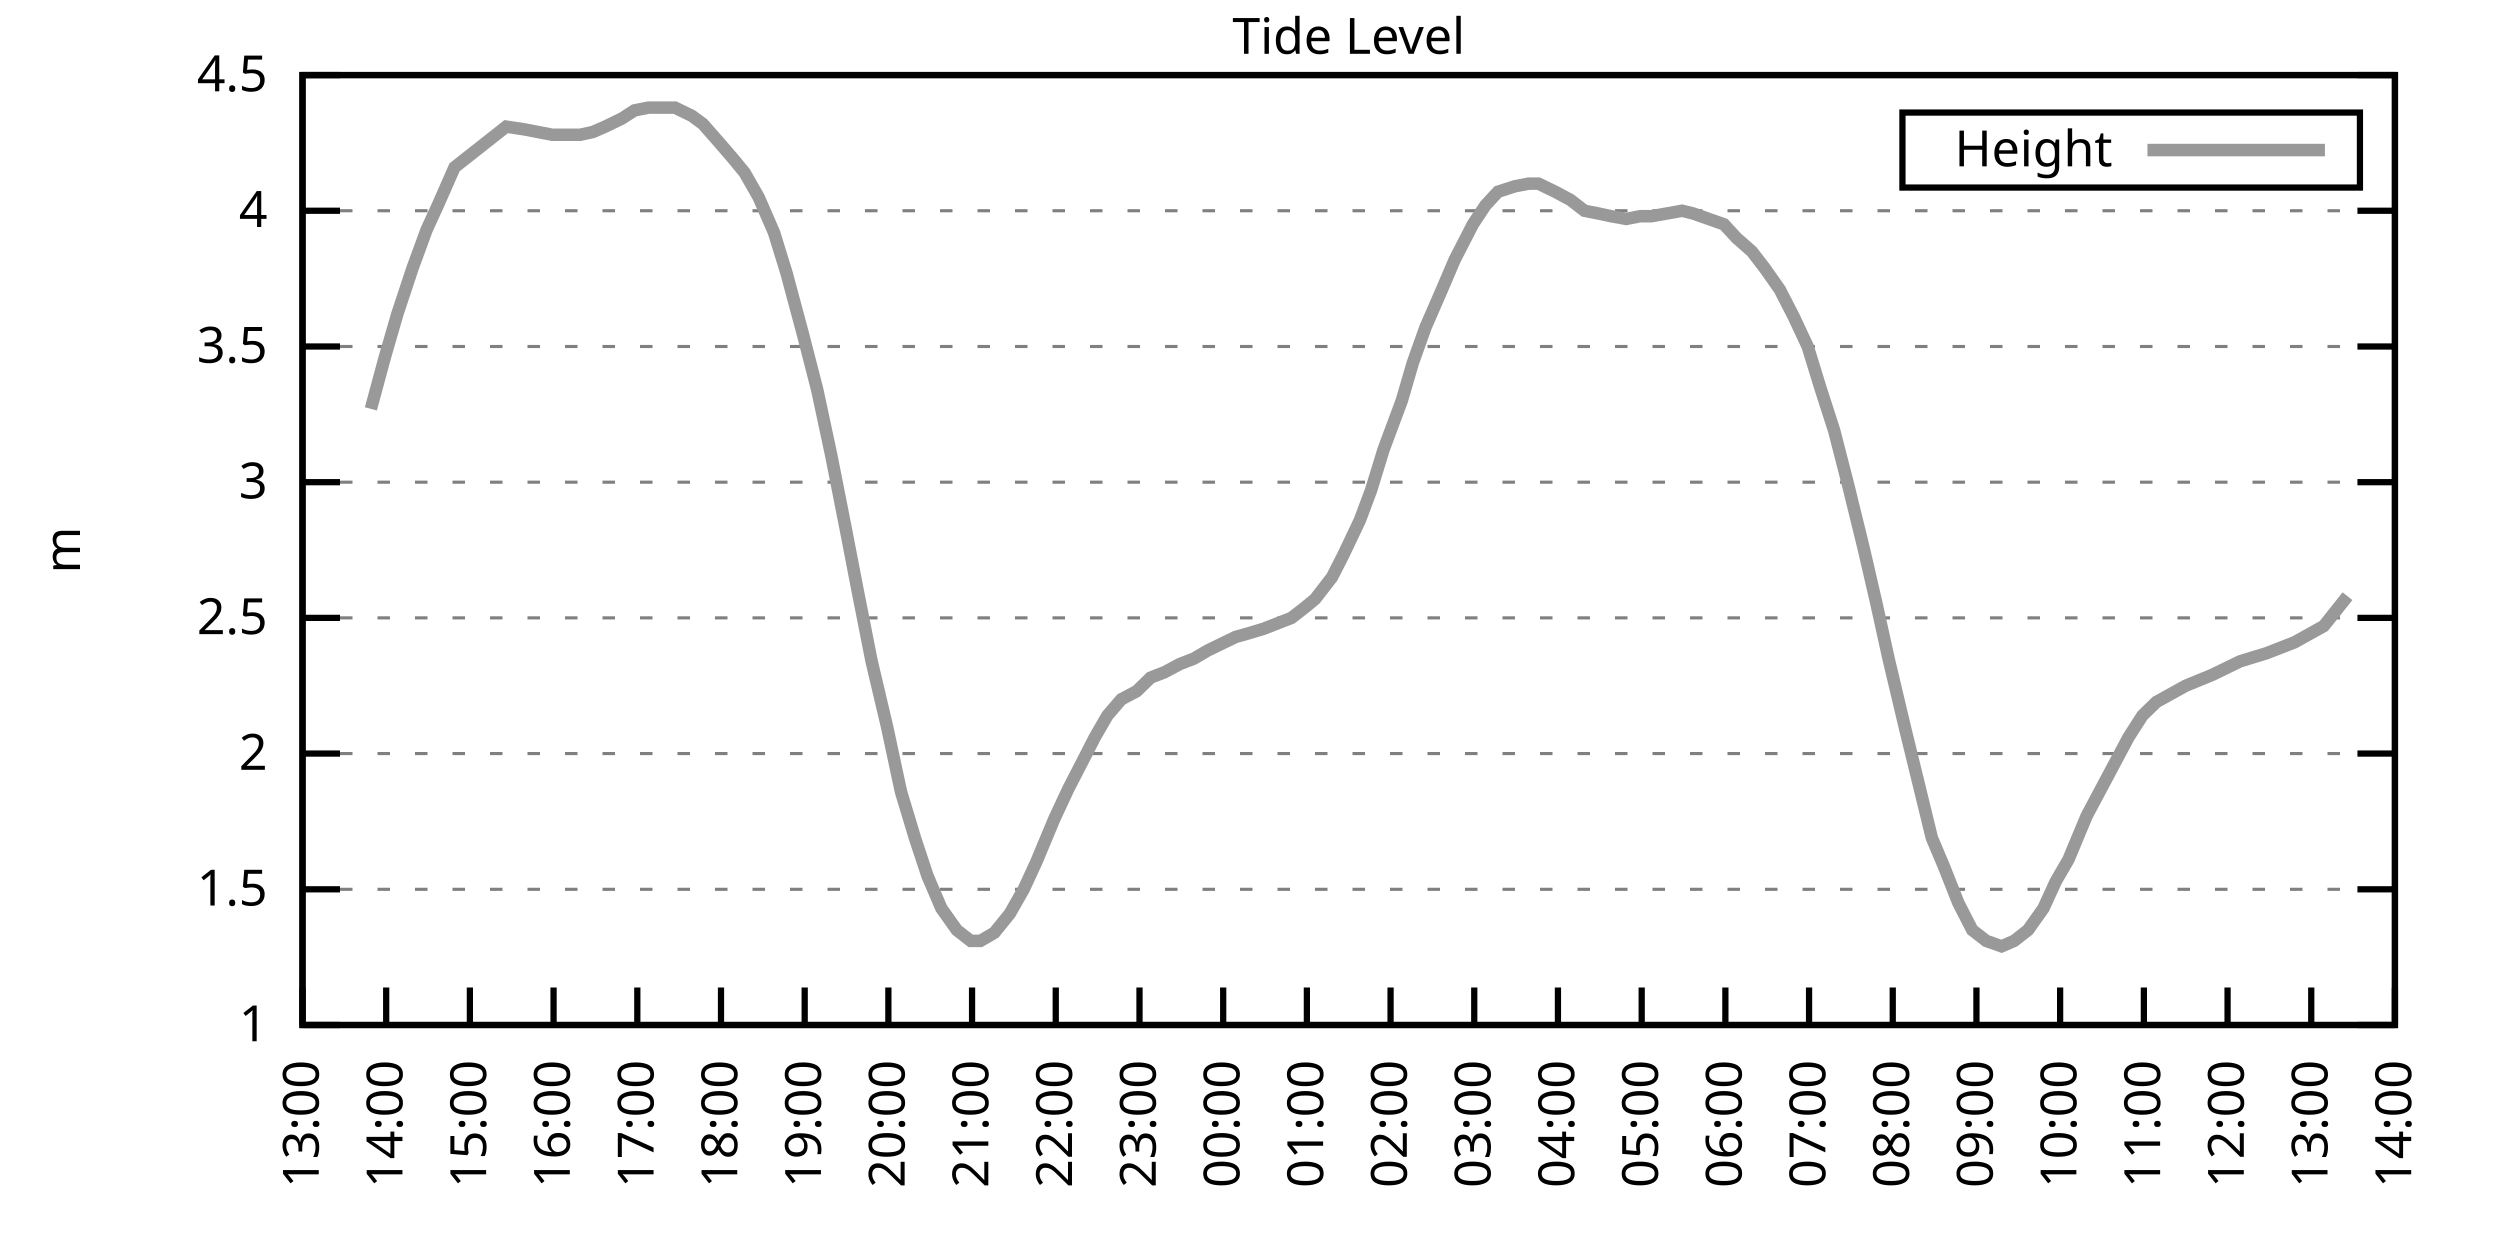
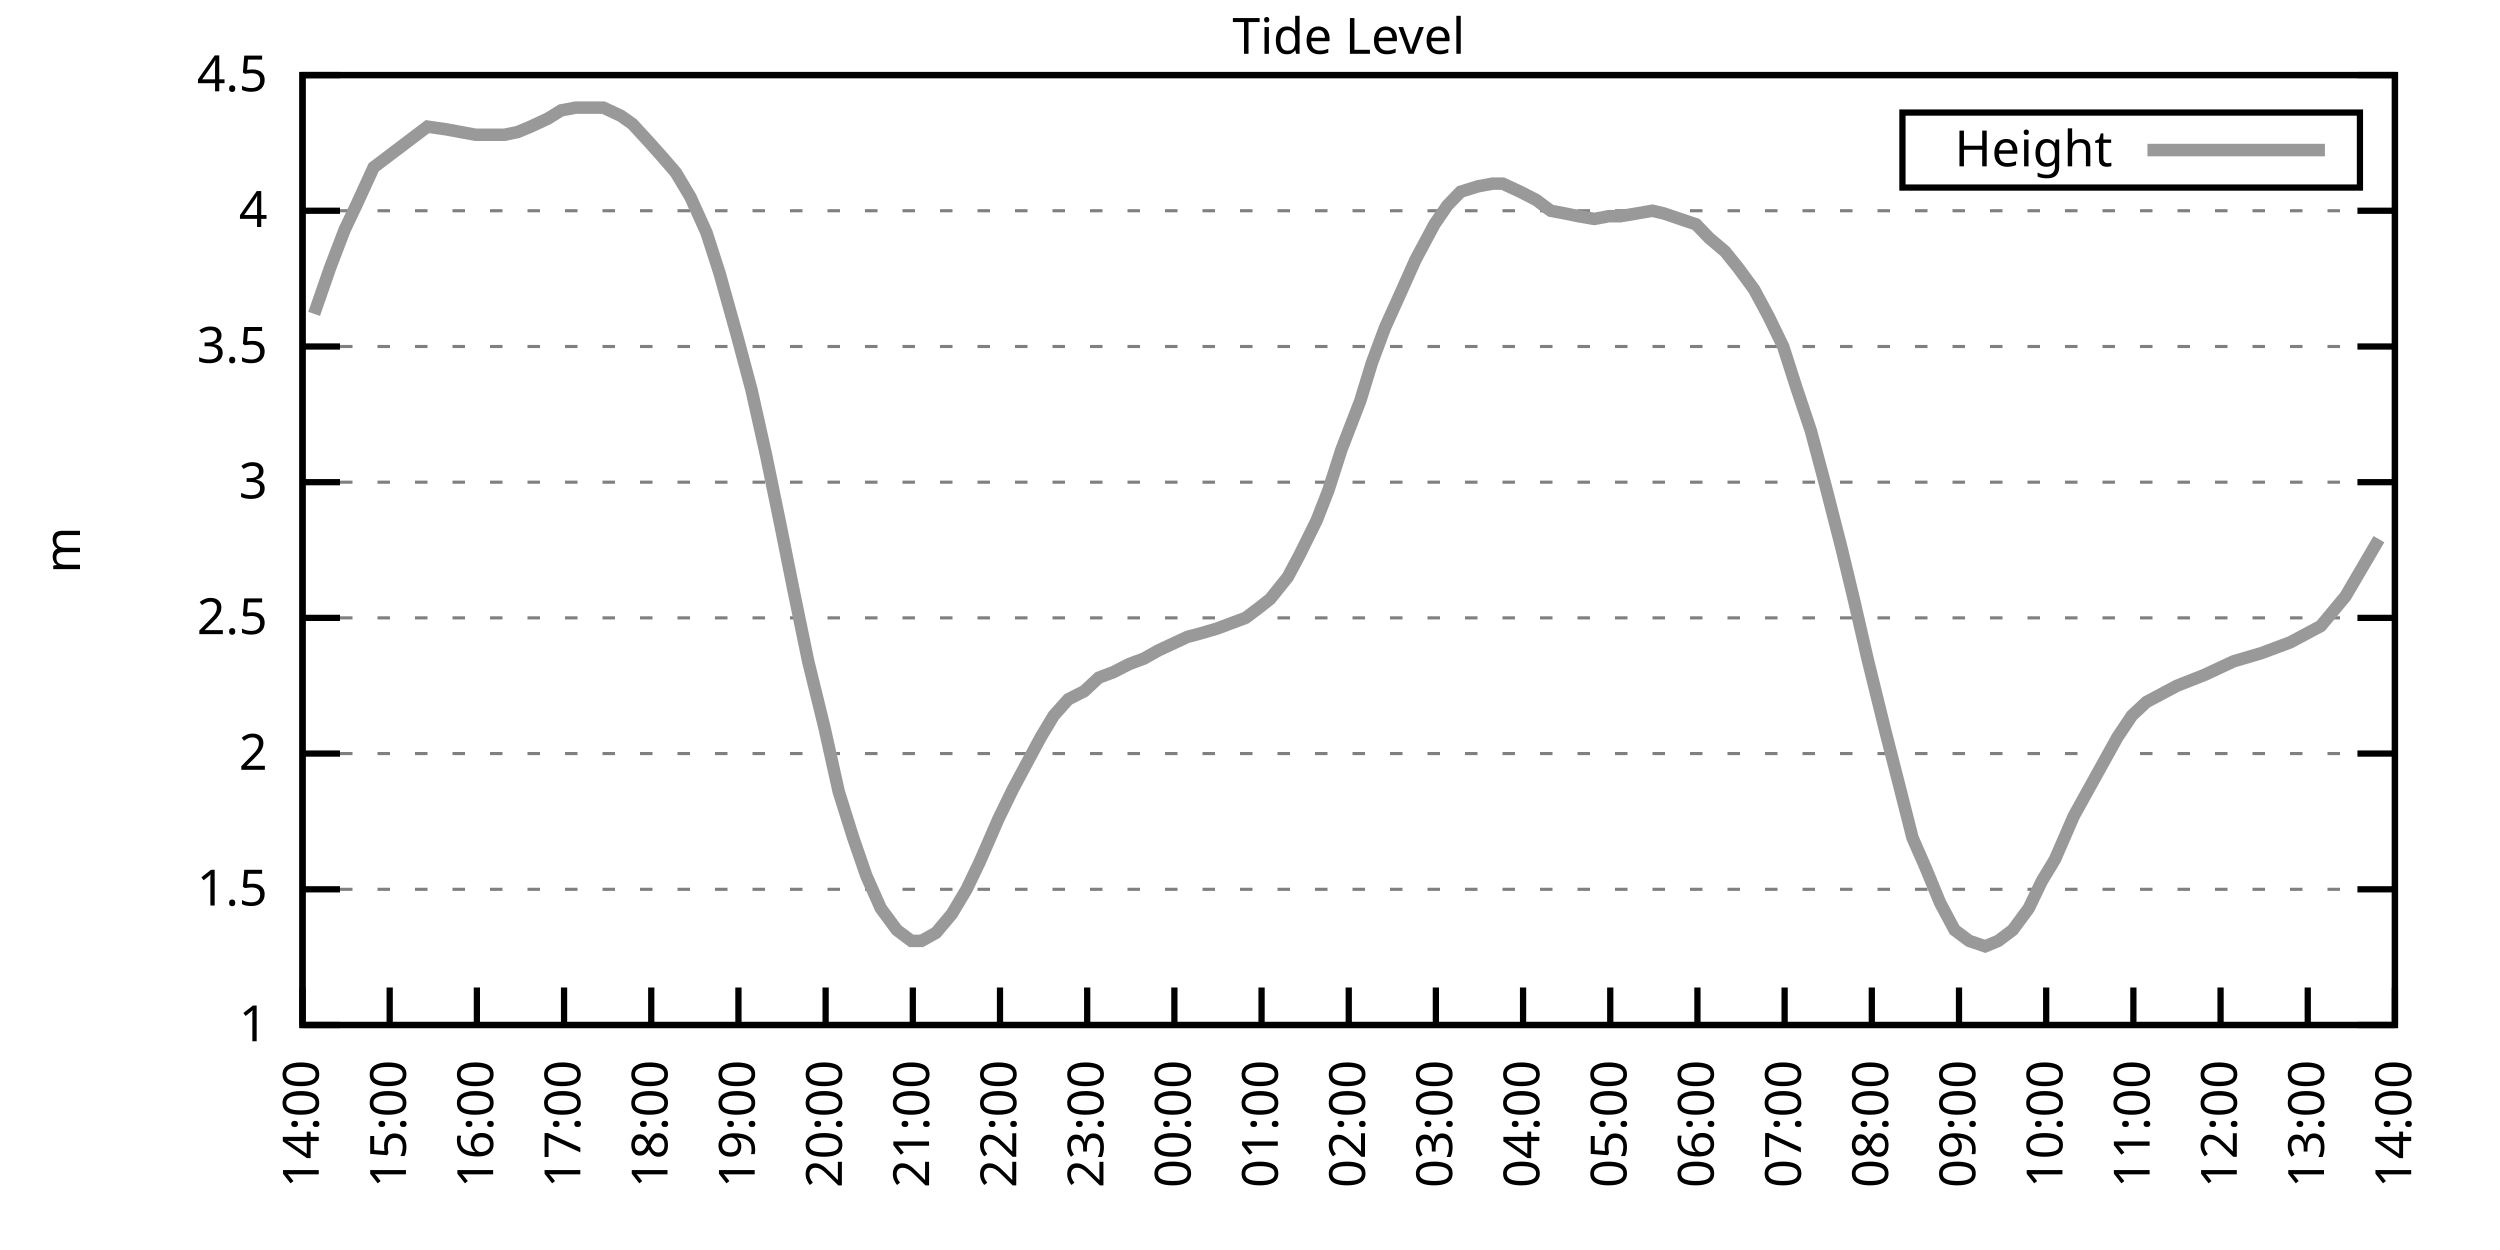
<svg xmlns="http://www.w3.org/2000/svg" xmlns:xlink="http://www.w3.org/1999/xlink" width="400" height="200" viewBox="0 0 400 200">
  <g id="gnuplot_canvas">
    <rect x="0" y="0" width="400" height="200" fill="none" />
    <defs>
      <circle id="gpDot" r="0.5" stroke-width="0.5" stroke="currentColor" />
      <path id="gpPt0" stroke-width="0.333" stroke="currentColor" d="M-1,0 h2 M0,-1 v2" />
      <path id="gpPt1" stroke-width="0.333" stroke="currentColor" d="M-1,-1 L1,1 M1,-1 L-1,1" />
      <path id="gpPt2" stroke-width="0.333" stroke="currentColor" d="M-1,0 L1,0 M0,-1 L0,1 M-1,-1 L1,1 M-1,1 L1,-1" />
      <rect id="gpPt3" stroke-width="0.333" stroke="currentColor" x="-1" y="-1" width="2" height="2" />
      <rect id="gpPt4" stroke-width="0.333" stroke="currentColor" fill="currentColor" x="-1" y="-1" width="2" height="2" />
      <circle id="gpPt5" stroke-width="0.333" stroke="currentColor" cx="0" cy="0" r="1" />
      <use xlink:href="#gpPt5" id="gpPt6" fill="currentColor" stroke="none" />
      <path id="gpPt7" stroke-width="0.333" stroke="currentColor" d="M0,-1.33 L-1.33,0.67 L1.33,0.67 z" />
      <use xlink:href="#gpPt7" id="gpPt8" fill="currentColor" stroke="none" />
      <use xlink:href="#gpPt7" id="gpPt9" stroke="currentColor" transform="rotate(180)" />
      <use xlink:href="#gpPt9" id="gpPt10" fill="currentColor" stroke="none" />
      <use xlink:href="#gpPt3" id="gpPt11" stroke="currentColor" transform="rotate(45)" />
      <use xlink:href="#gpPt11" id="gpPt12" fill="currentColor" stroke="none" />
      <path id="gpPt13" stroke-width="0.333" stroke="currentColor" d="M0,1.330 L1.265,0.411 L0.782,-1.067 L-0.782,-1.076 L-1.265,0.411 z" />
      <use xlink:href="#gpPt13" id="gpPt14" fill="currentColor" stroke="none" />
      <filter id="textbox" filterUnits="objectBoundingBox" x="0" y="0" height="1" width="1">
        <feFlood flood-color="white" flood-opacity="1" result="bgnd" />
        <feComposite in="SourceGraphic" in2="bgnd" operator="atop" />
      </filter>
      <filter id="greybox" filterUnits="objectBoundingBox" x="0" y="0" height="1" width="1">
        <feFlood flood-color="lightgrey" flood-opacity="1" result="grey" />
        <feComposite in="SourceGraphic" in2="grey" operator="atop" />
      </filter>
    </defs>
    <g fill="none" color="white" stroke="currentColor" stroke-width="1.00" stroke-linecap="butt" stroke-linejoin="miter">
</g>
    <g fill="none" color="black" stroke="currentColor" stroke-width="1.00" stroke-linecap="butt" stroke-linejoin="miter">
      <g stroke="none" shape-rendering="crispEdges">
        <polygon fill="rgb(255, 255, 255)" points="48.40,164.00 383.18,164.00 383.18,12.02 48.40,12.02 " />
      </g>
    </g>
    <g fill="none" color="black" stroke="currentColor" stroke-width="1.00" stroke-linecap="butt" stroke-linejoin="miter">
</g>
    <g fill="none" color="black" stroke="black" stroke-width="0.50" stroke-linecap="butt" stroke-linejoin="miter">
</g>
    <g fill="none" color="gray" stroke="currentColor" stroke-width="0.50" stroke-linecap="butt" stroke-linejoin="miter">
      <path stroke="gray" stroke-dasharray="2,4" class="gridline" d="M48.40,164.00 L383.19,164.00  " />
    </g>
    <g fill="none" color="gray" stroke="gray" stroke-width="1.00" stroke-linecap="butt" stroke-linejoin="miter">
</g>
    <g fill="none" color="black" stroke="currentColor" stroke-width="1.00" stroke-linecap="butt" stroke-linejoin="miter">
      <path stroke="black" d="M48.40,164.00 L54.40,164.00 M383.19,164.00 L377.19,164.00  " />
      <g transform="translate(42.80,166.60)" stroke="none" fill="black" font-family="Sans" font-size="8.00" text-anchor="end">
        <text>
          <tspan font-family="Sans"> 1</tspan>
        </text>
      </g>
    </g>
    <g fill="none" color="black" stroke="currentColor" stroke-width="1.00" stroke-linecap="butt" stroke-linejoin="miter">
</g>
    <g fill="none" color="black" stroke="black" stroke-width="0.50" stroke-linecap="butt" stroke-linejoin="miter">
</g>
    <g fill="none" color="gray" stroke="currentColor" stroke-width="0.50" stroke-linecap="butt" stroke-linejoin="miter">
      <path stroke="gray" stroke-dasharray="2,4" class="gridline" d="M48.40,142.29 L383.19,142.29  " />
    </g>
    <g fill="none" color="gray" stroke="gray" stroke-width="1.00" stroke-linecap="butt" stroke-linejoin="miter">
</g>
    <g fill="none" color="black" stroke="currentColor" stroke-width="1.00" stroke-linecap="butt" stroke-linejoin="miter">
      <path stroke="black" d="M48.40,142.29 L54.40,142.29 M383.19,142.29 L377.19,142.29  " />
      <g transform="translate(42.80,144.89)" stroke="none" fill="black" font-family="Sans" font-size="8.00" text-anchor="end">
        <text>
          <tspan font-family="Sans"> 1.5</tspan>
        </text>
      </g>
    </g>
    <g fill="none" color="black" stroke="currentColor" stroke-width="1.00" stroke-linecap="butt" stroke-linejoin="miter">
</g>
    <g fill="none" color="black" stroke="black" stroke-width="0.50" stroke-linecap="butt" stroke-linejoin="miter">
</g>
    <g fill="none" color="gray" stroke="currentColor" stroke-width="0.50" stroke-linecap="butt" stroke-linejoin="miter">
      <path stroke="gray" stroke-dasharray="2,4" class="gridline" d="M48.40,120.57 L383.19,120.57  " />
    </g>
    <g fill="none" color="gray" stroke="gray" stroke-width="1.00" stroke-linecap="butt" stroke-linejoin="miter">
</g>
    <g fill="none" color="black" stroke="currentColor" stroke-width="1.00" stroke-linecap="butt" stroke-linejoin="miter">
      <path stroke="black" d="M48.40,120.57 L54.40,120.57 M383.19,120.57 L377.19,120.57  " />
      <g transform="translate(42.80,123.17)" stroke="none" fill="black" font-family="Sans" font-size="8.00" text-anchor="end">
        <text>
          <tspan font-family="Sans"> 2</tspan>
        </text>
      </g>
    </g>
    <g fill="none" color="black" stroke="currentColor" stroke-width="1.00" stroke-linecap="butt" stroke-linejoin="miter">
</g>
    <g fill="none" color="black" stroke="black" stroke-width="0.50" stroke-linecap="butt" stroke-linejoin="miter">
</g>
    <g fill="none" color="gray" stroke="currentColor" stroke-width="0.50" stroke-linecap="butt" stroke-linejoin="miter">
      <path stroke="gray" stroke-dasharray="2,4" class="gridline" d="M48.40,98.86 L383.19,98.86  " />
    </g>
    <g fill="none" color="gray" stroke="gray" stroke-width="1.00" stroke-linecap="butt" stroke-linejoin="miter">
</g>
    <g fill="none" color="black" stroke="currentColor" stroke-width="1.00" stroke-linecap="butt" stroke-linejoin="miter">
      <path stroke="black" d="M48.40,98.86 L54.40,98.86 M383.19,98.86 L377.19,98.86  " />
      <g transform="translate(42.80,101.46)" stroke="none" fill="black" font-family="Sans" font-size="8.00" text-anchor="end">
        <text>
          <tspan font-family="Sans"> 2.5</tspan>
        </text>
      </g>
    </g>
    <g fill="none" color="black" stroke="currentColor" stroke-width="1.00" stroke-linecap="butt" stroke-linejoin="miter">
</g>
    <g fill="none" color="black" stroke="black" stroke-width="0.50" stroke-linecap="butt" stroke-linejoin="miter">
</g>
    <g fill="none" color="gray" stroke="currentColor" stroke-width="0.50" stroke-linecap="butt" stroke-linejoin="miter">
      <path stroke="gray" stroke-dasharray="2,4" class="gridline" d="M48.40,77.15 L383.19,77.15  " />
    </g>
    <g fill="none" color="gray" stroke="gray" stroke-width="1.00" stroke-linecap="butt" stroke-linejoin="miter">
</g>
    <g fill="none" color="black" stroke="currentColor" stroke-width="1.00" stroke-linecap="butt" stroke-linejoin="miter">
      <path stroke="black" d="M48.40,77.15 L54.40,77.15 M383.19,77.15 L377.19,77.15  " />
      <g transform="translate(42.80,79.75)" stroke="none" fill="black" font-family="Sans" font-size="8.00" text-anchor="end">
        <text>
          <tspan font-family="Sans"> 3</tspan>
        </text>
      </g>
    </g>
    <g fill="none" color="black" stroke="currentColor" stroke-width="1.00" stroke-linecap="butt" stroke-linejoin="miter">
</g>
    <g fill="none" color="black" stroke="black" stroke-width="0.50" stroke-linecap="butt" stroke-linejoin="miter">
</g>
    <g fill="none" color="gray" stroke="currentColor" stroke-width="0.50" stroke-linecap="butt" stroke-linejoin="miter">
      <path stroke="gray" stroke-dasharray="2,4" class="gridline" d="M48.40,55.44 L383.19,55.44  " />
    </g>
    <g fill="none" color="gray" stroke="gray" stroke-width="1.00" stroke-linecap="butt" stroke-linejoin="miter">
</g>
    <g fill="none" color="black" stroke="currentColor" stroke-width="1.00" stroke-linecap="butt" stroke-linejoin="miter">
      <path stroke="black" d="M48.40,55.44 L54.40,55.44 M383.19,55.44 L377.19,55.44  " />
      <g transform="translate(42.80,58.04)" stroke="none" fill="black" font-family="Sans" font-size="8.00" text-anchor="end">
        <text>
          <tspan font-family="Sans"> 3.5</tspan>
        </text>
      </g>
    </g>
    <g fill="none" color="black" stroke="currentColor" stroke-width="1.00" stroke-linecap="butt" stroke-linejoin="miter">
</g>
    <g fill="none" color="black" stroke="black" stroke-width="0.50" stroke-linecap="butt" stroke-linejoin="miter">
</g>
    <g fill="none" color="gray" stroke="currentColor" stroke-width="0.50" stroke-linecap="butt" stroke-linejoin="miter">
      <path stroke="gray" stroke-dasharray="2,4" class="gridline" d="M48.40,33.72 L383.19,33.72  " />
    </g>
    <g fill="none" color="gray" stroke="gray" stroke-width="1.00" stroke-linecap="butt" stroke-linejoin="miter">
</g>
    <g fill="none" color="black" stroke="currentColor" stroke-width="1.00" stroke-linecap="butt" stroke-linejoin="miter">
      <path stroke="black" d="M48.40,33.72 L54.40,33.72 M383.19,33.72 L377.19,33.72  " />
      <g transform="translate(42.80,36.32)" stroke="none" fill="black" font-family="Sans" font-size="8.00" text-anchor="end">
        <text>
          <tspan font-family="Sans"> 4</tspan>
        </text>
      </g>
    </g>
    <g fill="none" color="black" stroke="currentColor" stroke-width="1.00" stroke-linecap="butt" stroke-linejoin="miter">
</g>
    <g fill="none" color="black" stroke="black" stroke-width="0.50" stroke-linecap="butt" stroke-linejoin="miter">
</g>
    <g fill="none" color="gray" stroke="currentColor" stroke-width="0.50" stroke-linecap="butt" stroke-linejoin="miter">
      <path stroke="gray" stroke-dasharray="2,4" class="gridline" d="M48.40,12.01 L383.19,12.01  " />
    </g>
    <g fill="none" color="gray" stroke="gray" stroke-width="1.00" stroke-linecap="butt" stroke-linejoin="miter">
</g>
    <g fill="none" color="black" stroke="currentColor" stroke-width="1.00" stroke-linecap="butt" stroke-linejoin="miter">
      <path stroke="black" d="M48.40,12.01 L54.40,12.01 M383.19,12.01 L377.19,12.01  " />
      <g transform="translate(42.80,14.61)" stroke="none" fill="black" font-family="Sans" font-size="8.00" text-anchor="end">
        <text>
          <tspan font-family="Sans"> 4.5</tspan>
        </text>
      </g>
    </g>
    <g fill="none" color="black" stroke="currentColor" stroke-width="1.00" stroke-linecap="butt" stroke-linejoin="miter">
      <path stroke="black" d="M48.40,164.00 L48.40,158.00  " />
      <g transform="translate(51.00,169.60) rotate(270.00)" stroke="none" fill="black" font-family="Sans" font-size="8.00" text-anchor="end">
        <text>
-           <tspan font-family="Sans">13:00</tspan>
-         </text>
-       </g>
-     </g>
-     <g fill="none" color="black" stroke="currentColor" stroke-width="1.00" stroke-linecap="butt" stroke-linejoin="miter">
-       <path stroke="black" d="M61.79,164.00 L61.79,158.00  " />
-       <g transform="translate(64.39,169.60) rotate(270.00)" stroke="none" fill="black" font-family="Sans" font-size="8.00" text-anchor="end">
-         <text>
          <tspan font-family="Sans">14:00</tspan>
        </text>
      </g>
    </g>
    <g fill="none" color="black" stroke="currentColor" stroke-width="1.00" stroke-linecap="butt" stroke-linejoin="miter">
-       <path stroke="black" d="M75.18,164.00 L75.18,158.00  " />
-       <g transform="translate(77.78,169.60) rotate(270.00)" stroke="none" fill="black" font-family="Sans" font-size="8.00" text-anchor="end">
+       <path stroke="black" d="M62.35,164.00 L62.35,158.00  " />
+       <g transform="translate(64.95,169.60) rotate(270.00)" stroke="none" fill="black" font-family="Sans" font-size="8.00" text-anchor="end">
        <text>
          <tspan font-family="Sans">15:00</tspan>
        </text>
      </g>
    </g>
    <g fill="none" color="black" stroke="currentColor" stroke-width="1.00" stroke-linecap="butt" stroke-linejoin="miter">
-       <path stroke="black" d="M88.57,164.00 L88.57,158.00  " />
-       <g transform="translate(91.17,169.60) rotate(270.00)" stroke="none" fill="black" font-family="Sans" font-size="8.00" text-anchor="end">
+       <path stroke="black" d="M76.30,164.00 L76.30,158.00  " />
+       <g transform="translate(78.90,169.60) rotate(270.00)" stroke="none" fill="black" font-family="Sans" font-size="8.00" text-anchor="end">
        <text>
          <tspan font-family="Sans">16:00</tspan>
        </text>
      </g>
    </g>
    <g fill="none" color="black" stroke="currentColor" stroke-width="1.00" stroke-linecap="butt" stroke-linejoin="miter">
-       <path stroke="black" d="M101.97,164.00 L101.97,158.00  " />
-       <g transform="translate(104.57,169.60) rotate(270.00)" stroke="none" fill="black" font-family="Sans" font-size="8.00" text-anchor="end">
+       <path stroke="black" d="M90.25,164.00 L90.25,158.00  " />
+       <g transform="translate(92.85,169.60) rotate(270.00)" stroke="none" fill="black" font-family="Sans" font-size="8.00" text-anchor="end">
        <text>
          <tspan font-family="Sans">17:00</tspan>
        </text>
      </g>
    </g>
    <g fill="none" color="black" stroke="currentColor" stroke-width="1.00" stroke-linecap="butt" stroke-linejoin="miter">
-       <path stroke="black" d="M115.36,164.00 L115.36,158.00  " />
-       <g transform="translate(117.96,169.60) rotate(270.00)" stroke="none" fill="black" font-family="Sans" font-size="8.00" text-anchor="end">
+       <path stroke="black" d="M104.20,164.00 L104.20,158.00  " />
+       <g transform="translate(106.80,169.60) rotate(270.00)" stroke="none" fill="black" font-family="Sans" font-size="8.00" text-anchor="end">
        <text>
          <tspan font-family="Sans">18:00</tspan>
        </text>
      </g>
    </g>
    <g fill="none" color="black" stroke="currentColor" stroke-width="1.00" stroke-linecap="butt" stroke-linejoin="miter">
-       <path stroke="black" d="M128.75,164.00 L128.75,158.00  " />
-       <g transform="translate(131.35,169.60) rotate(270.00)" stroke="none" fill="black" font-family="Sans" font-size="8.00" text-anchor="end">
+       <path stroke="black" d="M118.15,164.00 L118.15,158.00  " />
+       <g transform="translate(120.75,169.60) rotate(270.00)" stroke="none" fill="black" font-family="Sans" font-size="8.00" text-anchor="end">
        <text>
          <tspan font-family="Sans">19:00</tspan>
        </text>
      </g>
    </g>
    <g fill="none" color="black" stroke="currentColor" stroke-width="1.00" stroke-linecap="butt" stroke-linejoin="miter">
-       <path stroke="black" d="M142.14,164.00 L142.14,158.00  " />
-       <g transform="translate(144.74,169.60) rotate(270.00)" stroke="none" fill="black" font-family="Sans" font-size="8.00" text-anchor="end">
+       <path stroke="black" d="M132.10,164.00 L132.10,158.00  " />
+       <g transform="translate(134.70,169.60) rotate(270.00)" stroke="none" fill="black" font-family="Sans" font-size="8.00" text-anchor="end">
        <text>
          <tspan font-family="Sans">20:00</tspan>
        </text>
      </g>
    </g>
    <g fill="none" color="black" stroke="currentColor" stroke-width="1.00" stroke-linecap="butt" stroke-linejoin="miter">
-       <path stroke="black" d="M155.53,164.00 L155.53,158.00  " />
-       <g transform="translate(158.13,169.60) rotate(270.00)" stroke="none" fill="black" font-family="Sans" font-size="8.00" text-anchor="end">
+       <path stroke="black" d="M146.05,164.00 L146.05,158.00  " />
+       <g transform="translate(148.65,169.60) rotate(270.00)" stroke="none" fill="black" font-family="Sans" font-size="8.00" text-anchor="end">
        <text>
          <tspan font-family="Sans">21:00</tspan>
        </text>
      </g>
    </g>
    <g fill="none" color="black" stroke="currentColor" stroke-width="1.00" stroke-linecap="butt" stroke-linejoin="miter">
-       <path stroke="black" d="M168.92,164.00 L168.92,158.00  " />
-       <g transform="translate(171.52,169.60) rotate(270.00)" stroke="none" fill="black" font-family="Sans" font-size="8.00" text-anchor="end">
+       <path stroke="black" d="M160.00,164.00 L160.00,158.00  " />
+       <g transform="translate(162.60,169.60) rotate(270.00)" stroke="none" fill="black" font-family="Sans" font-size="8.00" text-anchor="end">
        <text>
          <tspan font-family="Sans">22:00</tspan>
        </text>
      </g>
    </g>
    <g fill="none" color="black" stroke="currentColor" stroke-width="1.00" stroke-linecap="butt" stroke-linejoin="miter">
-       <path stroke="black" d="M182.32,164.00 L182.32,158.00  " />
-       <g transform="translate(184.92,169.60) rotate(270.00)" stroke="none" fill="black" font-family="Sans" font-size="8.00" text-anchor="end">
+       <path stroke="black" d="M173.95,164.00 L173.95,158.00  " />
+       <g transform="translate(176.55,169.60) rotate(270.00)" stroke="none" fill="black" font-family="Sans" font-size="8.00" text-anchor="end">
        <text>
          <tspan font-family="Sans">23:00</tspan>
        </text>
      </g>
    </g>
    <g fill="none" color="black" stroke="currentColor" stroke-width="1.00" stroke-linecap="butt" stroke-linejoin="miter">
-       <path stroke="black" d="M195.71,164.00 L195.71,158.00  " />
-       <g transform="translate(198.31,169.60) rotate(270.00)" stroke="none" fill="black" font-family="Sans" font-size="8.00" text-anchor="end">
+       <path stroke="black" d="M187.90,164.00 L187.90,158.00  " />
+       <g transform="translate(190.50,169.60) rotate(270.00)" stroke="none" fill="black" font-family="Sans" font-size="8.00" text-anchor="end">
        <text>
          <tspan font-family="Sans">00:00</tspan>
        </text>
      </g>
    </g>
    <g fill="none" color="black" stroke="currentColor" stroke-width="1.00" stroke-linecap="butt" stroke-linejoin="miter">
-       <path stroke="black" d="M209.10,164.00 L209.10,158.00  " />
-       <g transform="translate(211.70,169.60) rotate(270.00)" stroke="none" fill="black" font-family="Sans" font-size="8.00" text-anchor="end">
+       <path stroke="black" d="M201.85,164.00 L201.85,158.00  " />
+       <g transform="translate(204.45,169.60) rotate(270.00)" stroke="none" fill="black" font-family="Sans" font-size="8.00" text-anchor="end">
        <text>
          <tspan font-family="Sans">01:00</tspan>
        </text>
      </g>
    </g>
    <g fill="none" color="black" stroke="currentColor" stroke-width="1.00" stroke-linecap="butt" stroke-linejoin="miter">
-       <path stroke="black" d="M222.49,164.00 L222.49,158.00  " />
-       <g transform="translate(225.09,169.60) rotate(270.00)" stroke="none" fill="black" font-family="Sans" font-size="8.00" text-anchor="end">
+       <path stroke="black" d="M215.80,164.00 L215.80,158.00  " />
+       <g transform="translate(218.40,169.60) rotate(270.00)" stroke="none" fill="black" font-family="Sans" font-size="8.00" text-anchor="end">
        <text>
          <tspan font-family="Sans">02:00</tspan>
        </text>
      </g>
    </g>
    <g fill="none" color="black" stroke="currentColor" stroke-width="1.00" stroke-linecap="butt" stroke-linejoin="miter">
-       <path stroke="black" d="M235.88,164.00 L235.88,158.00  " />
-       <g transform="translate(238.48,169.60) rotate(270.00)" stroke="none" fill="black" font-family="Sans" font-size="8.00" text-anchor="end">
+       <path stroke="black" d="M229.74,164.00 L229.74,158.00  " />
+       <g transform="translate(232.34,169.60) rotate(270.00)" stroke="none" fill="black" font-family="Sans" font-size="8.00" text-anchor="end">
        <text>
          <tspan font-family="Sans">03:00</tspan>
        </text>
      </g>
    </g>
    <g fill="none" color="black" stroke="currentColor" stroke-width="1.00" stroke-linecap="butt" stroke-linejoin="miter">
-       <path stroke="black" d="M249.27,164.00 L249.27,158.00  " />
-       <g transform="translate(251.87,169.60) rotate(270.00)" stroke="none" fill="black" font-family="Sans" font-size="8.00" text-anchor="end">
+       <path stroke="black" d="M243.69,164.00 L243.69,158.00  " />
+       <g transform="translate(246.29,169.60) rotate(270.00)" stroke="none" fill="black" font-family="Sans" font-size="8.00" text-anchor="end">
        <text>
          <tspan font-family="Sans">04:00</tspan>
        </text>
      </g>
    </g>
    <g fill="none" color="black" stroke="currentColor" stroke-width="1.00" stroke-linecap="butt" stroke-linejoin="miter">
-       <path stroke="black" d="M262.67,164.00 L262.67,158.00  " />
-       <g transform="translate(265.27,169.60) rotate(270.00)" stroke="none" fill="black" font-family="Sans" font-size="8.00" text-anchor="end">
+       <path stroke="black" d="M257.64,164.00 L257.64,158.00  " />
+       <g transform="translate(260.24,169.60) rotate(270.00)" stroke="none" fill="black" font-family="Sans" font-size="8.00" text-anchor="end">
        <text>
          <tspan font-family="Sans">05:00</tspan>
        </text>
      </g>
    </g>
    <g fill="none" color="black" stroke="currentColor" stroke-width="1.00" stroke-linecap="butt" stroke-linejoin="miter">
-       <path stroke="black" d="M276.06,164.00 L276.06,158.00  " />
-       <g transform="translate(278.66,169.60) rotate(270.00)" stroke="none" fill="black" font-family="Sans" font-size="8.00" text-anchor="end">
+       <path stroke="black" d="M271.59,164.00 L271.59,158.00  " />
+       <g transform="translate(274.19,169.60) rotate(270.00)" stroke="none" fill="black" font-family="Sans" font-size="8.00" text-anchor="end">
        <text>
          <tspan font-family="Sans">06:00</tspan>
        </text>
      </g>
    </g>
    <g fill="none" color="black" stroke="currentColor" stroke-width="1.00" stroke-linecap="butt" stroke-linejoin="miter">
-       <path stroke="black" d="M289.45,164.00 L289.45,158.00  " />
-       <g transform="translate(292.05,169.60) rotate(270.00)" stroke="none" fill="black" font-family="Sans" font-size="8.00" text-anchor="end">
+       <path stroke="black" d="M285.54,164.00 L285.54,158.00  " />
+       <g transform="translate(288.14,169.60) rotate(270.00)" stroke="none" fill="black" font-family="Sans" font-size="8.00" text-anchor="end">
        <text>
          <tspan font-family="Sans">07:00</tspan>
        </text>
      </g>
    </g>
    <g fill="none" color="black" stroke="currentColor" stroke-width="1.00" stroke-linecap="butt" stroke-linejoin="miter">
-       <path stroke="black" d="M302.84,164.00 L302.84,158.00  " />
-       <g transform="translate(305.44,169.60) rotate(270.00)" stroke="none" fill="black" font-family="Sans" font-size="8.00" text-anchor="end">
+       <path stroke="black" d="M299.49,164.00 L299.49,158.00  " />
+       <g transform="translate(302.09,169.60) rotate(270.00)" stroke="none" fill="black" font-family="Sans" font-size="8.00" text-anchor="end">
        <text>
          <tspan font-family="Sans">08:00</tspan>
        </text>
      </g>
    </g>
    <g fill="none" color="black" stroke="currentColor" stroke-width="1.00" stroke-linecap="butt" stroke-linejoin="miter">
-       <path stroke="black" d="M316.23,164.00 L316.23,158.00  " />
-       <g transform="translate(318.83,169.60) rotate(270.00)" stroke="none" fill="black" font-family="Sans" font-size="8.00" text-anchor="end">
+       <path stroke="black" d="M313.44,164.00 L313.44,158.00  " />
+       <g transform="translate(316.04,169.60) rotate(270.00)" stroke="none" fill="black" font-family="Sans" font-size="8.00" text-anchor="end">
        <text>
          <tspan font-family="Sans">09:00</tspan>
        </text>
      </g>
    </g>
    <g fill="none" color="black" stroke="currentColor" stroke-width="1.00" stroke-linecap="butt" stroke-linejoin="miter">
-       <path stroke="black" d="M329.62,164.00 L329.62,158.00  " />
-       <g transform="translate(332.22,169.60) rotate(270.00)" stroke="none" fill="black" font-family="Sans" font-size="8.00" text-anchor="end">
+       <path stroke="black" d="M327.39,164.00 L327.39,158.00  " />
+       <g transform="translate(329.99,169.60) rotate(270.00)" stroke="none" fill="black" font-family="Sans" font-size="8.00" text-anchor="end">
        <text>
          <tspan font-family="Sans">10:00</tspan>
        </text>
      </g>
    </g>
    <g fill="none" color="black" stroke="currentColor" stroke-width="1.00" stroke-linecap="butt" stroke-linejoin="miter">
-       <path stroke="black" d="M343.02,164.00 L343.02,158.00  " />
-       <g transform="translate(345.62,169.60) rotate(270.00)" stroke="none" fill="black" font-family="Sans" font-size="8.00" text-anchor="end">
+       <path stroke="black" d="M341.34,164.00 L341.34,158.00  " />
+       <g transform="translate(343.94,169.60) rotate(270.00)" stroke="none" fill="black" font-family="Sans" font-size="8.00" text-anchor="end">
        <text>
          <tspan font-family="Sans">11:00</tspan>
        </text>
      </g>
    </g>
    <g fill="none" color="black" stroke="currentColor" stroke-width="1.00" stroke-linecap="butt" stroke-linejoin="miter">
-       <path stroke="black" d="M356.41,164.00 L356.41,158.00  " />
-       <g transform="translate(359.01,169.60) rotate(270.00)" stroke="none" fill="black" font-family="Sans" font-size="8.00" text-anchor="end">
+       <path stroke="black" d="M355.29,164.00 L355.29,158.00  " />
+       <g transform="translate(357.89,169.60) rotate(270.00)" stroke="none" fill="black" font-family="Sans" font-size="8.00" text-anchor="end">
        <text>
          <tspan font-family="Sans">12:00</tspan>
        </text>
      </g>
    </g>
    <g fill="none" color="black" stroke="currentColor" stroke-width="1.00" stroke-linecap="butt" stroke-linejoin="miter">
-       <path stroke="black" d="M369.80,164.00 L369.80,158.00  " />
-       <g transform="translate(372.40,169.60) rotate(270.00)" stroke="none" fill="black" font-family="Sans" font-size="8.00" text-anchor="end">
+       <path stroke="black" d="M369.24,164.00 L369.24,158.00  " />
+       <g transform="translate(371.84,169.60) rotate(270.00)" stroke="none" fill="black" font-family="Sans" font-size="8.00" text-anchor="end">
        <text>
          <tspan font-family="Sans">13:00</tspan>
        </text>
      </g>
    </g>
    <g fill="none" color="black" stroke="currentColor" stroke-width="1.00" stroke-linecap="butt" stroke-linejoin="miter">
      <path stroke="black" d="M383.19,164.00 L383.19,158.00  " />
      <g transform="translate(385.79,169.60) rotate(270.00)" stroke="none" fill="black" font-family="Sans" font-size="8.00" text-anchor="end">
        <text>
          <tspan font-family="Sans">14:00</tspan>
        </text>
      </g>
    </g>
    <g fill="none" color="black" stroke="currentColor" stroke-width="1.00" stroke-linecap="butt" stroke-linejoin="miter">
</g>
    <g fill="none" color="black" stroke="currentColor" stroke-width="1.00" stroke-linecap="butt" stroke-linejoin="miter">
      <path stroke="black" d="M48.40,12.01 L48.40,164.00 L383.19,164.00 L383.19,12.01 L48.40,12.01 Z  " />
    </g>
    <g fill="none" color="black" stroke="currentColor" stroke-width="1.00" stroke-linecap="butt" stroke-linejoin="miter">
</g>
    <g fill="none" color="black" stroke="currentColor" stroke-width="1.00" stroke-linecap="butt" stroke-linejoin="miter">
      <path stroke="black" d="M304.39,30.01 L304.39,18.01 L377.59,18.01 L377.59,30.01 L304.39,30.01 Z  " />
    </g>
    <g id="Tide_level_plot_1">
      <g fill="none" color="white" stroke="black" stroke-width="2.00" stroke-linecap="butt" stroke-linejoin="miter">
</g>
      <g fill="none" color="black" stroke="currentColor" stroke-width="2.00" stroke-linecap="butt" stroke-linejoin="miter">
        <g transform="translate(337.99,26.61)" stroke="none" fill="black" font-family="Sans" font-size="8.00" text-anchor="end">
          <text>
            <tspan font-family="Sans">Height</tspan>
          </text>
        </g>
      </g>
      <g fill="none" color="black" stroke="currentColor" stroke-width="2.00" stroke-linecap="butt" stroke-linejoin="miter">
-         <path stroke="rgb(153, 153, 153)" d="M343.59,24.01 L371.99,24.01 M59.34,65.42 L61.57,57.17 L63.58,50.22 L66.03,42.84 L68.26,36.76 L70.05,32.85   L72.73,26.77 L80.99,20.26 L83.89,20.70 L86.12,21.13 L88.35,21.56 L90.58,21.56 L92.82,21.56 L94.82,21.13   L96.83,20.26 L99.51,18.96 L101.52,17.66 L103.75,17.22 L105.98,17.22 L107.99,17.22 L110.67,18.52 L112.46,19.83   L115.13,22.87 L117.37,25.47 L119.15,27.64 L121.38,31.55 L123.84,37.20 L125.85,43.71 L128.53,53.70 L130.76,62.38   L132.99,72.81 L135.22,84.10 L137.23,94.52 L139.46,105.81 L141.92,116.23 L144.15,126.65 L146.38,134.04 L148.39,140.12   L150.62,145.33 L153.08,148.80 L155.31,150.54 L156.87,150.54 L159.10,149.24 L161.56,146.20 L163.79,142.29 L165.80,137.94   L168.70,131.00 L170.93,126.22 L173.17,121.88 L175.17,117.97 L177.18,114.49 L179.41,111.89 L181.87,110.59 L184.10,108.42   L186.33,107.55 L188.79,106.24 L191.02,105.38 L193.25,104.07 L195.04,103.20 L197.72,101.90 L199.28,101.47 L202.18,100.60   L204.41,99.73 L206.64,98.86 L208.88,97.12 L210.44,95.82 L213.12,92.35 L214.90,88.87 L217.58,83.23 L219.37,78.45   L221.37,71.94 L224.28,64.12 L226.06,58.04 L228.07,52.40 L230.53,46.75 L232.76,41.54 L235.66,35.89 L237.67,32.85   L239.68,30.68 L242.36,29.81 L244.59,29.38 L246.15,29.38 L248.83,30.68 L251.28,31.99 L253.51,33.72 L255.75,34.16   L257.76,34.59 L260.21,35.03 L262.44,34.59 L264.23,34.59 L266.68,34.16 L269.14,33.72 L270.92,34.16 L273.38,35.03   L275.83,35.89 L277.84,38.07 L280.30,40.24 L282.31,42.84 L284.76,46.32 L286.99,50.66 L289.23,55.44 L291.23,61.95   L293.47,68.90 L295.70,77.58 L298.15,87.57 L300.16,96.26 L302.17,105.38 L304.85,116.67 L307.08,125.79 L309.09,134.04   L311.10,138.81 L313.33,144.46 L315.56,148.80 L317.79,150.54 L320.25,151.41 L322.26,150.54 L324.49,148.80 L326.95,145.33   L328.95,140.98 L330.96,137.51 L333.86,130.56 L340.56,117.97 L342.79,114.49 L345.02,112.32 L349.71,109.72 L353.95,107.98   L358.42,105.81 L362.66,104.51 L367.12,102.77 L371.81,100.16 L375.60,95.39  " />
+         <path stroke="rgb(153, 153, 153)" d="M343.59,24.01 L371.99,24.01 M50.26,50.22 L52.82,42.84 L55.14,36.76 L57.00,32.85 L59.79,26.77 L68.39,20.26   L71.42,20.70 L73.74,21.13 L76.07,21.56 L78.39,21.56 L80.72,21.56 L82.81,21.13 L84.90,20.26 L87.69,18.96   L89.78,17.66 L92.11,17.22 L94.43,17.22 L96.53,17.22 L99.32,18.52 L101.18,19.83 L103.97,22.87 L106.29,25.47   L108.15,27.64 L110.48,31.55 L113.03,37.20 L115.13,43.71 L117.92,53.70 L120.24,62.38 L122.57,72.81 L124.89,84.10   L126.98,94.52 L129.31,105.81 L131.87,116.23 L134.19,126.65 L136.51,134.04 L138.61,140.12 L140.93,145.33 L143.49,148.80   L145.81,150.54 L147.44,150.54 L149.77,149.24 L152.32,146.20 L154.65,142.29 L156.74,137.94 L159.76,131.00 L162.09,126.22   L164.41,121.88 L166.51,117.97 L168.60,114.49 L170.92,111.89 L173.48,110.59 L175.81,108.42 L178.13,107.55 L180.69,106.24   L183.01,105.38 L185.34,104.07 L187.20,103.20 L189.99,101.90 L191.62,101.47 L194.64,100.60 L196.96,99.73 L199.29,98.86   L201.61,97.12 L203.24,95.82 L206.03,92.35 L207.89,88.87 L210.68,83.23 L212.54,78.45 L214.63,71.94 L217.65,64.12   L219.51,58.04 L221.61,52.40 L224.16,46.75 L226.49,41.54 L229.51,35.89 L231.60,32.85 L233.70,30.68 L236.49,29.81   L238.81,29.38 L240.44,29.38 L243.23,30.68 L245.79,31.99 L248.11,33.72 L250.44,34.16 L252.53,34.59 L255.09,35.03   L257.41,34.59 L259.27,34.59 L261.83,34.16 L264.39,33.72 L266.25,34.16 L268.80,35.03 L271.36,35.89 L273.45,38.07   L276.01,40.24 L278.10,42.84 L280.66,46.32 L282.99,50.66 L285.31,55.44 L287.40,61.95 L289.73,68.90 L292.05,77.58   L294.61,87.57 L296.70,96.26 L298.80,105.38 L301.58,116.67 L303.91,125.79 L306.00,134.04 L308.09,138.81 L310.42,144.46   L312.74,148.80 L315.07,150.54 L317.63,151.41 L319.72,150.54 L322.04,148.80 L324.60,145.33 L326.69,140.98 L328.79,137.51   L331.81,130.56 L338.78,117.97 L341.11,114.49 L343.43,112.32 L348.32,109.72 L352.73,107.98 L357.38,105.81 L361.80,104.51   L366.45,102.77 L371.33,100.16 L375.29,95.39 L380.63,86.27  " />
      </g>
    </g>
    <g fill="none" color="black" stroke="currentColor" stroke-width="2.00" stroke-linecap="butt" stroke-linejoin="miter">
</g>
    <g fill="none" color="black" stroke="black" stroke-width="1.00" stroke-linecap="butt" stroke-linejoin="miter">
</g>
    <g fill="none" color="black" stroke="currentColor" stroke-width="1.00" stroke-linecap="butt" stroke-linejoin="miter">
      <path stroke="black" d="M48.40,12.01 L48.40,164.00 L383.19,164.00 L383.19,12.01 L48.40,12.01 Z  " />
      <g transform="translate(12.80,88.01) rotate(270.00)" stroke="none" fill="black" font-family="Sans" font-size="8.00" text-anchor="middle">
        <text>
          <tspan font-family="Sans">m</tspan>
        </text>
      </g>
    </g>
    <g fill="none" color="black" stroke="currentColor" stroke-width="1.00" stroke-linecap="butt" stroke-linejoin="miter">
</g>
    <g fill="none" color="black" stroke="currentColor" stroke-width="1.00" stroke-linecap="butt" stroke-linejoin="miter">
      <g transform="translate(215.79,8.61)" stroke="none" fill="black" font-family="Sans" font-size="8.00" text-anchor="middle">
        <text>
          <tspan font-family="Sans">Tide Level</tspan>
        </text>
      </g>
    </g>
    <g fill="none" color="black" stroke="currentColor" stroke-width="1.00" stroke-linecap="butt" stroke-linejoin="miter">
</g>
  </g>
</svg>
